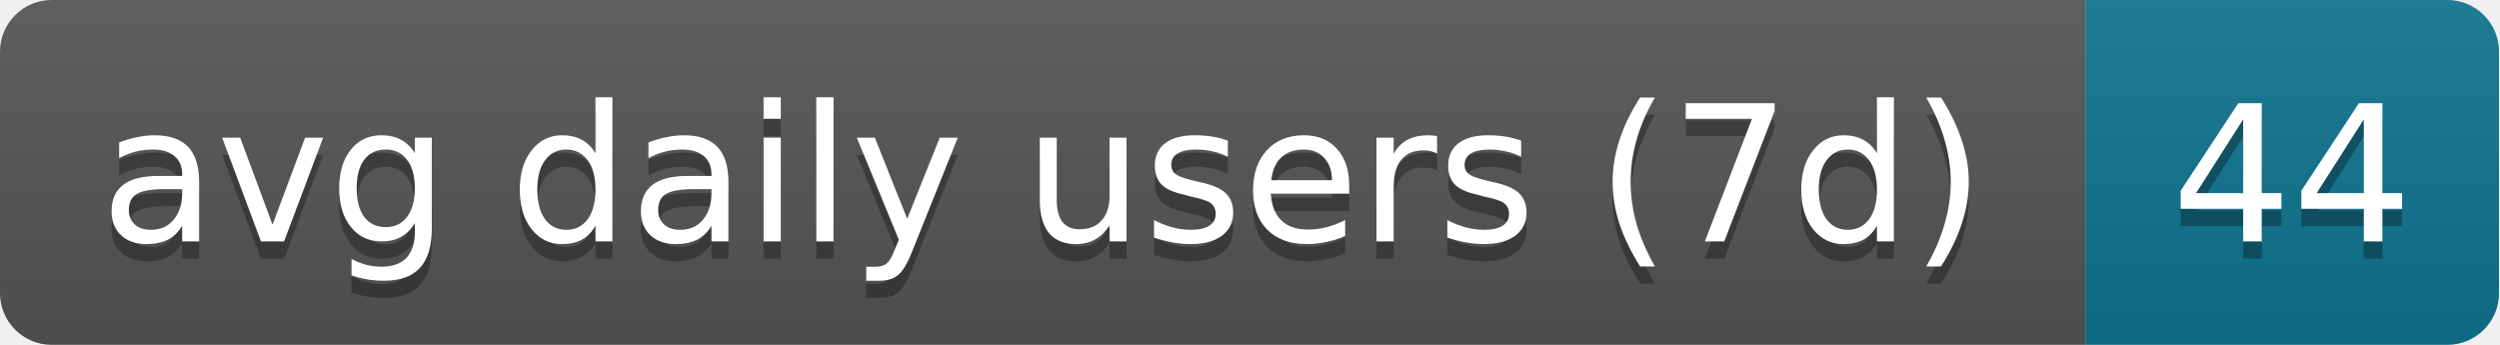
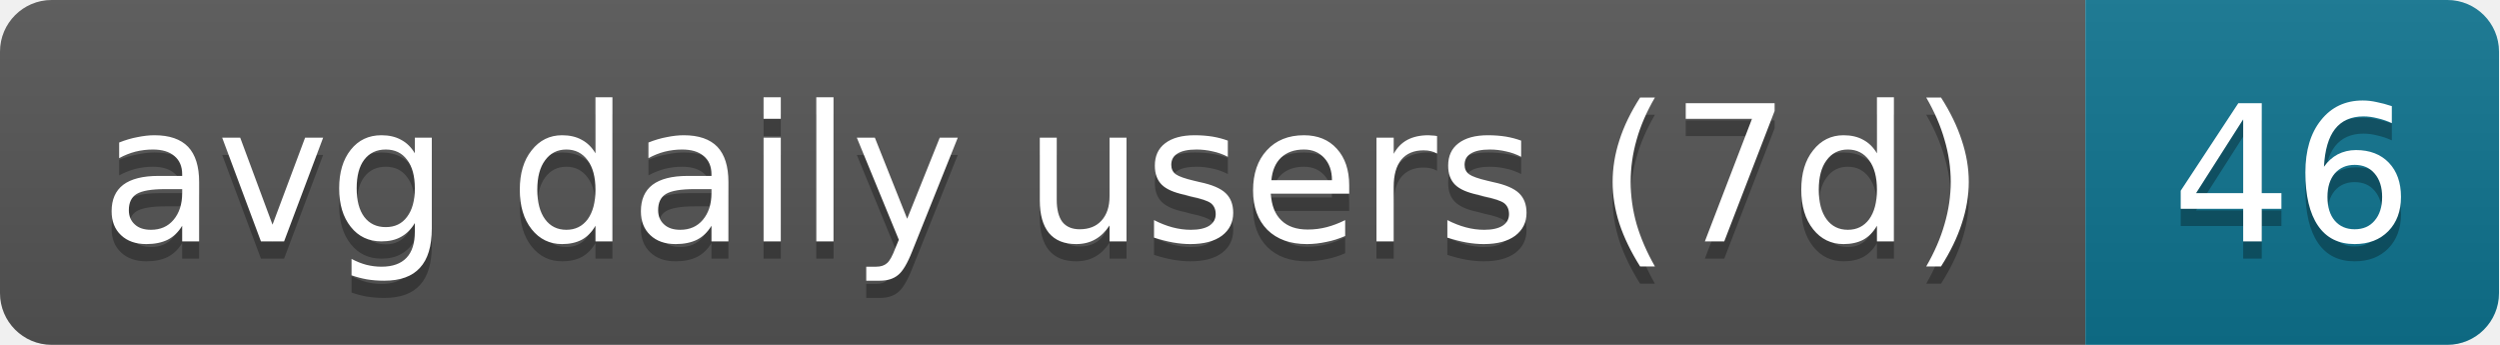
- <svg xmlns="http://www.w3.org/2000/svg" width="145" height="20" role="img" aria-label="avg daily users (7d): 44">
+ <svg xmlns="http://www.w3.org/2000/svg" width="145" height="20" role="img" aria-label="avg daily users (7d): 46">
  <linearGradient id="s" x2="0" y2="100%">
    <stop offset="0" stop-color="#bbb" stop-opacity=".1" />
    <stop offset="1" stop-opacity=".1" />
  </linearGradient>
  <clipPath id="r">
    <rect width="145" height="20" rx="3" fill="#fff" />
  </clipPath>
  <g clip-path="url(#r)">
    <rect width="121" height="20" fill="#555" />
    <rect x="121" width="24" height="20" fill="#0e7490" />
    <rect width="145" height="20" fill="url(#s)" />
  </g>
  <g fill="#fff" text-anchor="middle" font-family="Verdana,Geneva,DejaVu Sans,sans-serif" text-rendering="geometricPrecision" font-size="11">
    <text aria-hidden="true" x="60.5" y="15" fill="#010101" fill-opacity=".3" textLength="111">avg daily users (7d)</text>
-     <text aria-hidden="true" x="133" y="15" fill="#010101" fill-opacity=".3" textLength="14">44</text>
+     <text aria-hidden="true" x="133" y="15" fill="#010101" fill-opacity=".3" textLength="14">46</text>
    <text x="60.5" y="14" textLength="111">avg daily users (7d)</text>
-     <text x="133" y="14" textLength="14">44</text>
+     <text x="133" y="14" textLength="14">46</text>
  </g>
</svg>
